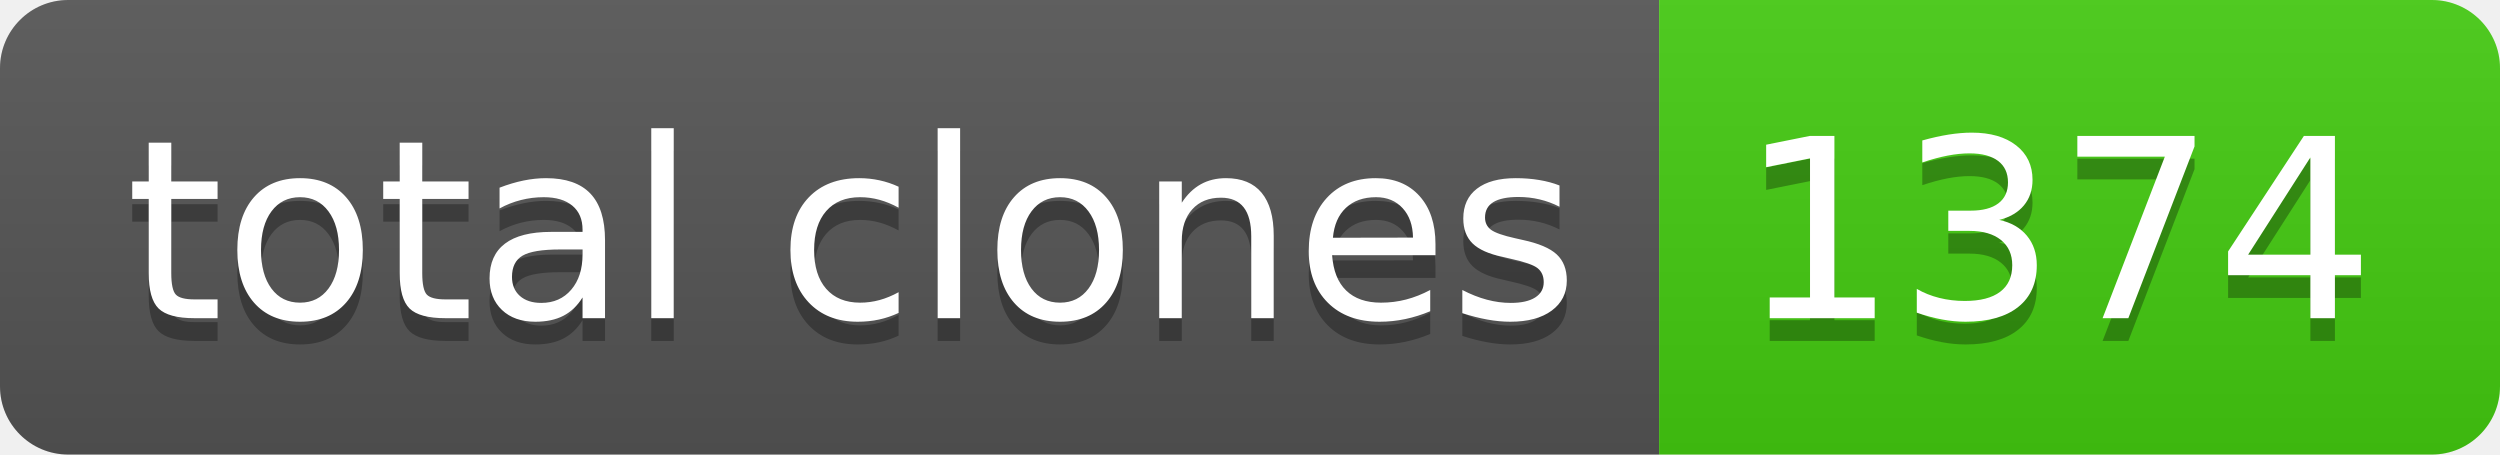
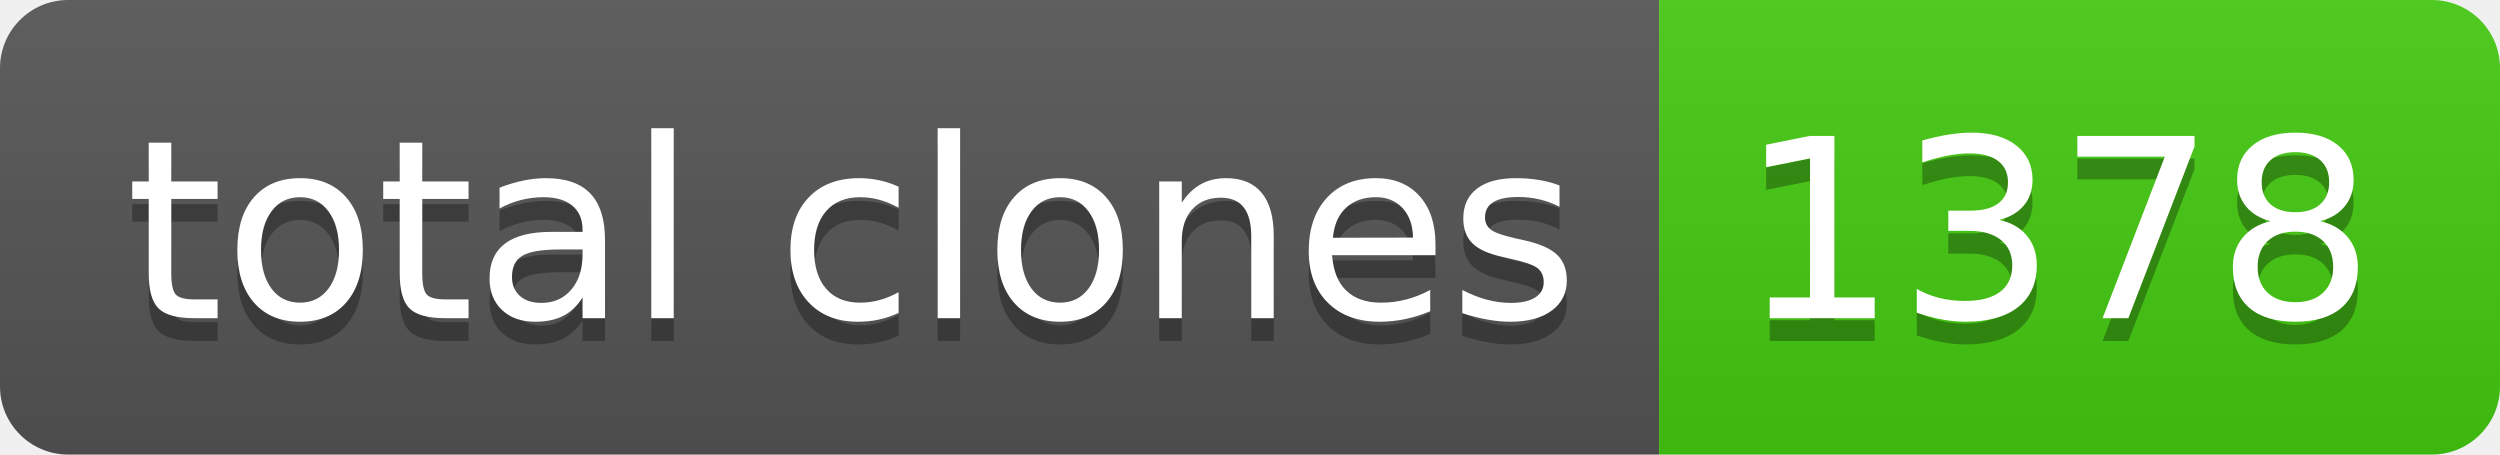
- <svg xmlns="http://www.w3.org/2000/svg" width="110" height="20" role="img" aria-label="total clones: 1374">
+ <svg xmlns="http://www.w3.org/2000/svg" width="110" height="20" role="img" aria-label="total clones: 1378">
  <linearGradient id="s" x2="0" y2="100%">
    <stop offset="0" stop-color="#bbb" stop-opacity=".1" />
    <stop offset="1" stop-opacity=".1" />
  </linearGradient>
  <clipPath id="r">
    <rect width="110" height="20" rx="3" fill="#fff" />
  </clipPath>
  <g clip-path="url(#r)">
    <rect width="73" height="20" fill="#555" />
    <rect x="73" width="37" height="20" fill="#4c1" />
    <rect width="110" height="20" fill="url(#s)" />
  </g>
  <g fill="#fff" text-anchor="middle" font-family="Verdana,Geneva,DejaVu Sans,sans-serif" text-rendering="geometricPrecision" font-size="110">
    <text aria-hidden="true" x="375" y="150" fill="#010101" fill-opacity=".3" transform="scale(.1)" textLength="630">total clones</text>
    <text x="375" y="140" transform="scale(.1)" fill="#fff" textLength="630">total clones</text>
-     <text aria-hidden="true" x="905" y="150" fill="#010101" fill-opacity=".3" transform="scale(.1)" textLength="270">1374</text>
-     <text x="905" y="140" transform="scale(.1)" fill="#fff" textLength="270">1374</text>
+     <text aria-hidden="true" x="905" y="150" fill="#010101" fill-opacity=".3" transform="scale(.1)" textLength="270">1378</text>
+     <text x="905" y="140" transform="scale(.1)" fill="#fff" textLength="270">1378</text>
  </g>
</svg>
